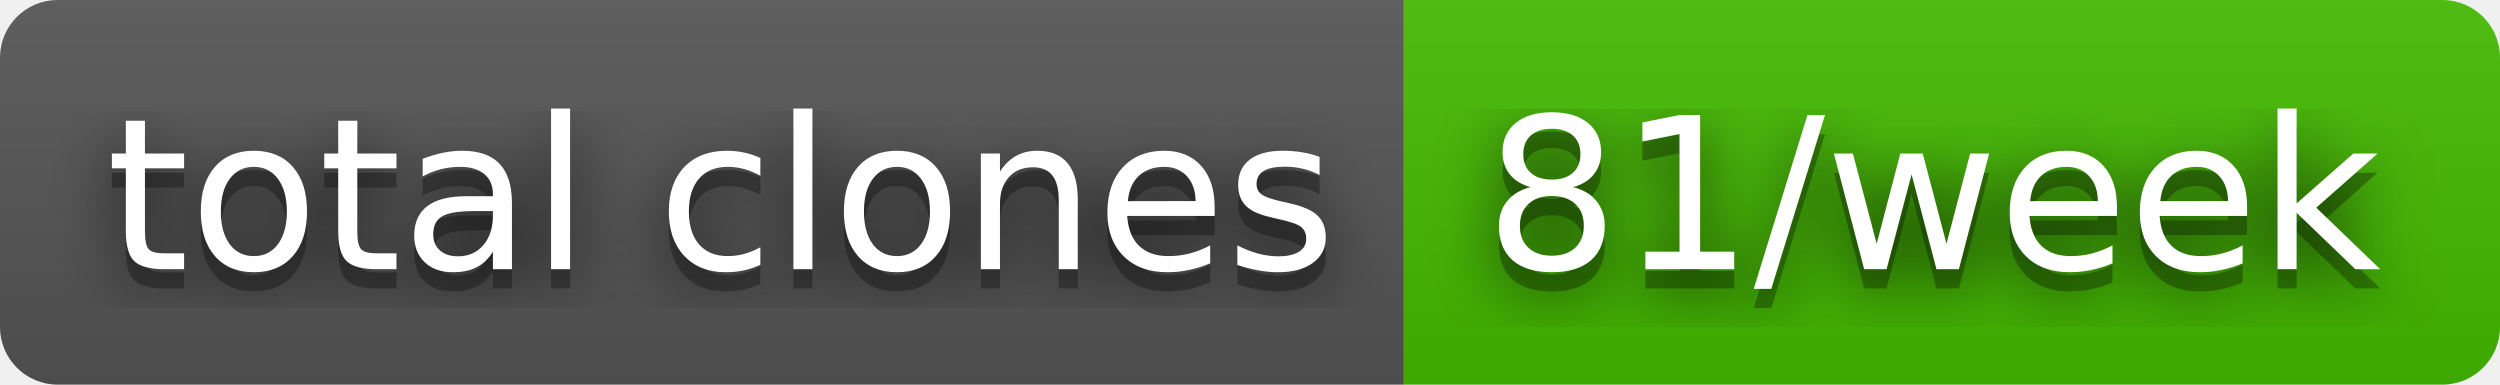
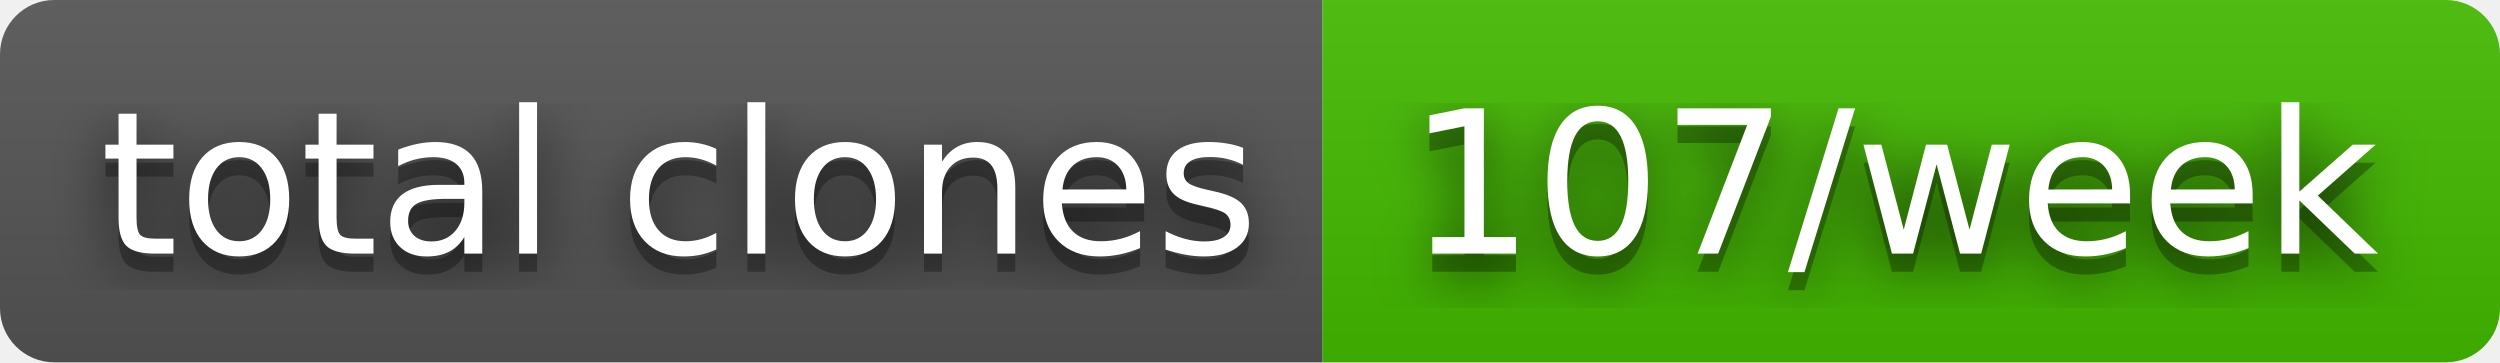
- <svg xmlns="http://www.w3.org/2000/svg" width="130" height="20" role="img" aria-label="total clones: 81/week">
+ <svg xmlns="http://www.w3.org/2000/svg" width="138" height="20" role="img" aria-label="total clones: 107/week">
  <filter id="blur">
    <feGaussianBlur stdDeviation="16" />
  </filter>
  <linearGradient id="s" x2="0" y2="100%">
    <stop offset="0" stop-color="#bbb" stop-opacity=".1" />
    <stop offset="1" stop-opacity=".1" />
  </linearGradient>
  <clipPath id="r">
-     <rect width="130" height="20" rx="3" />
+     <rect width="138" height="20" rx="3" />
  </clipPath>
  <g clip-path="url(#r)">
    <rect width="73" height="20" fill="#555" />
-     <rect x="73" width="57" height="20" fill="#4b0" />
-     <rect width="130" height="20" fill="url(#s)" />
+     <rect x="73" width="65" height="20" fill="#4b0" />
+     <rect width="138" height="20" fill="url(#s)" />
  </g>
  <g fill="#fff" text-anchor="middle" font-family="Verdana,Geneva,DejaVu Sans,sans-serif" text-rendering="geometricPrecision" font-size="110">
    <g transform="scale(.1)">
      <g aria-hidden="true" fill="#010101">
        <text x="375" y="150" fill-opacity=".8" filter="url(#blur)" textLength="630">total clones</text>
        <text x="375" y="150" fill-opacity=".3" textLength="630">total clones</text>
      </g>
      <text x="375" y="140" textLength="630">total clones</text>
    </g>
    <g transform="scale(.1)">
      <g aria-hidden="true" fill="#010101">
-         <text x="1005" y="150" fill-opacity=".8" filter="url(#blur)" textLength="470">81/week</text>
-         <text x="1005" y="150" fill-opacity=".3" textLength="470">81/week</text>
+         <text x="1045" y="150" fill-opacity=".8" filter="url(#blur)" textLength="550">107/week</text>
+         <text x="1045" y="150" fill-opacity=".3" textLength="550">107/week</text>
      </g>
-       <text x="1005" y="140" textLength="470">81/week</text>
+       <text x="1045" y="140" textLength="550">107/week</text>
    </g>
  </g>
</svg>
